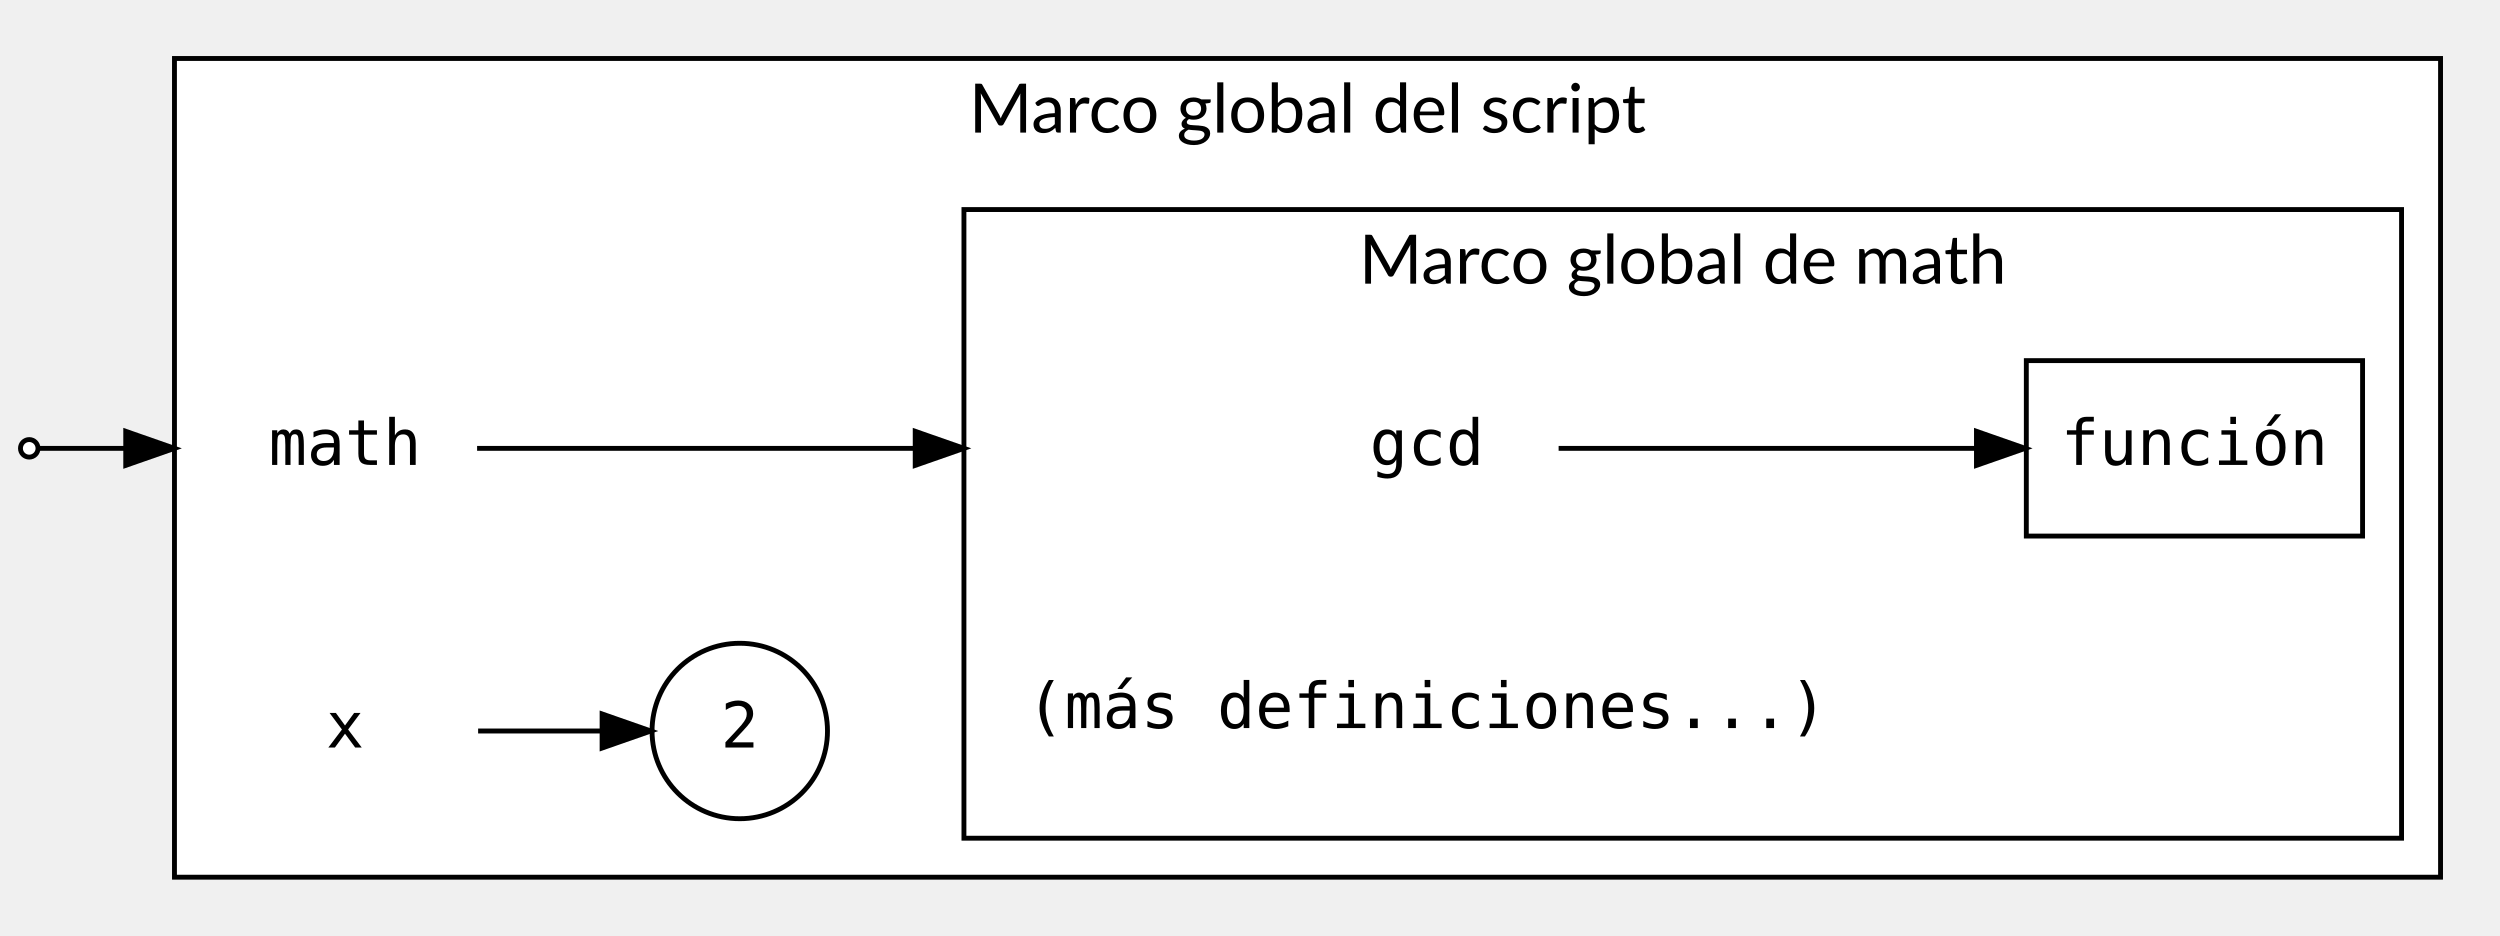
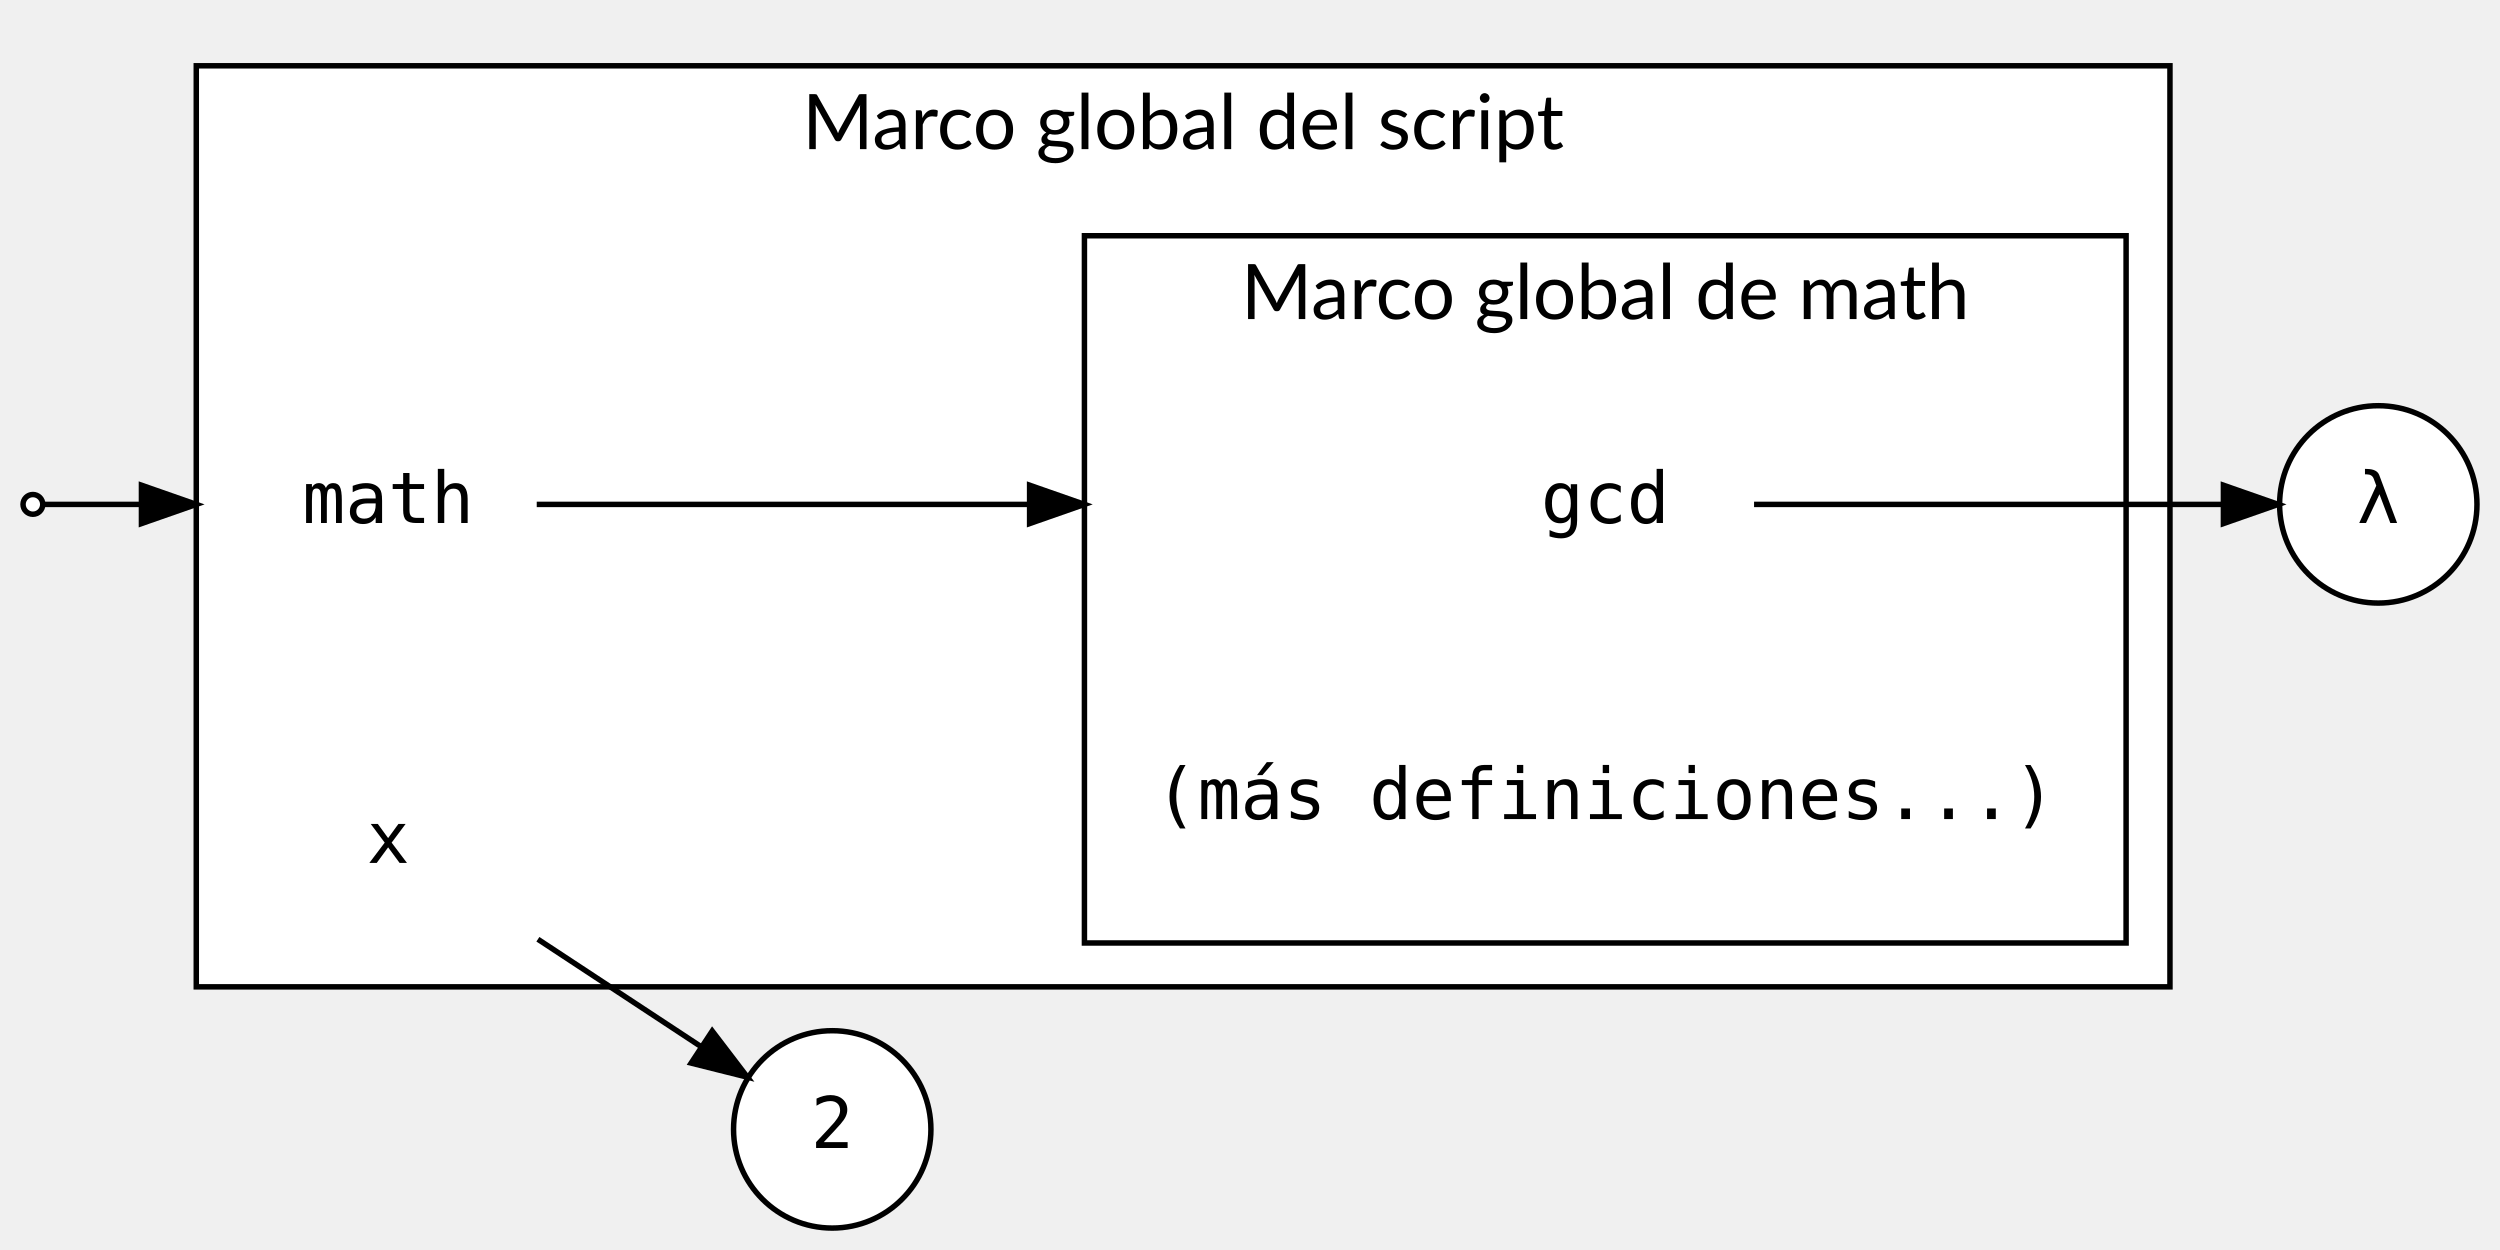
- <svg xmlns="http://www.w3.org/2000/svg" width="513pt" height="192pt" viewBox="0.00 0.00 512.60 192.00">
-   <g id="graph0" class="graph" transform="scale(1 1) rotate(0) translate(4 188)">
+ <svg xmlns="http://www.w3.org/2000/svg" width="456pt" height="228pt" viewBox="0.00 0.00 455.60 228.00">
+   <g id="graph0" class="graph" transform="scale(1 1) rotate(0) translate(4 224)">
    <g id="clust1" class="cluster">
-       <polygon fill="white" stroke="black" points="31.6,-8 31.6,-176 496.6,-176 496.6,-8 31.6,-8" />
-       <text text-anchor="middle" x="264.1" y="-160.8" font-family="Lato" font-size="14.00">Marco global del script</text>
+       <polygon fill="white" stroke="black" points="31.6,-44 31.6,-212 391.6,-212 391.6,-44 31.6,-44" />
+       <text text-anchor="middle" x="211.6" y="-196.8" font-family="Lato" font-size="14.00">Marco global del script</text>
    </g>
    <g id="clust2" class="cluster">
-       <polygon fill="white" stroke="black" points="193.6,-16 193.6,-145 488.6,-145 488.6,-16 193.6,-16" />
-       <text text-anchor="middle" x="341.1" y="-129.8" font-family="Lato" font-size="14.00">Marco global de math</text>
+       <polygon fill="white" stroke="black" points="193.6,-52 193.6,-181 383.6,-181 383.6,-52 193.6,-52" />
+       <text text-anchor="middle" x="288.6" y="-165.8" font-family="Lato" font-size="14.00">Marco global de math</text>
    </g>
    <g id="node1" class="node">
-       <polygon fill="transparent" stroke="transparent" points="315.6,-114 261.6,-114 261.6,-78 315.6,-78 315.6,-114" />
-       <text text-anchor="middle" x="288.6" y="-92.6" font-family="monospace" font-size="13.00">gcd</text>
+       <polygon fill="transparent" stroke="transparent" points="315.6,-150 261.6,-150 261.6,-114 315.6,-114 315.6,-150" />
+       <text text-anchor="middle" x="288.6" y="-128.6" font-family="monospace" font-size="13.00">gcd</text>
    </g>
    <g id="node5" class="node">
-       <polygon fill="white" stroke="black" points="480.6,-114 411.6,-114 411.6,-78 480.6,-78 480.6,-114" />
-       <text text-anchor="middle" x="446.1" y="-92.6" font-family="monospace" font-size="13.00">función</text>
+       <ellipse fill="white" stroke="black" cx="429.6" cy="-132" rx="18" ry="18" />
+       <text text-anchor="middle" x="429.6" y="-128.6" font-family="monospace" font-size="13.00">λ</text>
+     </g>
+     <g id="edge3" class="edge">
+       <path fill="none" stroke="black" d="M315.74,-132C340.13,-132 376.38,-132 401.17,-132" />
+       <polygon fill="black" stroke="black" points="401.35,-135.5 411.35,-132 401.35,-128.5 401.35,-135.5" />
+     </g>
+     <g id="node2" class="node">
+       <polygon fill="transparent" stroke="transparent" points="93.6,-150 39.6,-150 39.6,-114 93.6,-114 93.6,-150" />
+       <text text-anchor="middle" x="66.6" y="-128.6" font-family="monospace" font-size="13.00">math</text>
    </g>
    <g id="edge1" class="edge">
-       <path fill="none" stroke="black" d="M315.63,-96C338.93,-96 373.59,-96 401.18,-96" />
-       <polygon fill="black" stroke="black" points="401.37,-99.5 411.37,-96 401.37,-92.5 401.37,-99.5" />
+       <path fill="none" stroke="black" d="M93.7,-132C116.15,-132 150.09,-132 183.32,-132" />
+       <polygon fill="black" stroke="black" points="183.6,-135.5 193.6,-132 183.6,-128.5 183.6,-135.5" />
    </g>
-     <g id="node2" class="node">
-       <polygon fill="transparent" stroke="transparent" points="93.6,-114 39.6,-114 39.6,-78 93.6,-78 93.6,-114" />
-       <text text-anchor="middle" x="66.6" y="-92.6" font-family="monospace" font-size="13.00">math</text>
+     <g id="node3" class="node">
+       <polygon fill="transparent" stroke="transparent" points="93.6,-88 39.6,-88 39.6,-52 93.6,-52 93.6,-88" />
+       <text text-anchor="middle" x="66.6" y="-66.6" font-family="monospace" font-size="13.00">x</text>
+     </g>
+     <g id="node4" class="node">
+       <ellipse fill="white" stroke="black" cx="147.6" cy="-18" rx="18" ry="18" />
+       <text text-anchor="middle" x="147.6" y="-14.6" font-family="monospace" font-size="13.00">2</text>
    </g>
    <g id="edge2" class="edge">
-       <path fill="none" stroke="black" d="M93.7,-96C116.15,-96 150.09,-96 183.32,-96" />
-       <polygon fill="black" stroke="black" points="183.6,-99.5 193.6,-96 183.6,-92.5 183.6,-99.5" />
-     </g>
-     <g id="node3" class="node">
-       <polygon fill="transparent" stroke="transparent" points="93.6,-56 39.6,-56 39.6,-20 93.6,-20 93.6,-56" />
-       <text text-anchor="middle" x="66.6" y="-34.6" font-family="monospace" font-size="13.00">x</text>
-     </g>
-     <g id="node4" class="node">
-       <ellipse fill="white" stroke="black" cx="147.6" cy="-38" rx="18" ry="18" />
-       <text text-anchor="middle" x="147.6" y="-34.6" font-family="monospace" font-size="13.00">2</text>
-     </g>
-     <g id="edge3" class="edge">
-       <path fill="none" stroke="black" d="M93.91,-38C102.02,-38 110.97,-38 119.16,-38" />
-       <polygon fill="black" stroke="black" points="119.35,-41.5 129.35,-38 119.35,-34.5 119.35,-41.5" />
+       <path fill="none" stroke="black" d="M93.91,-52.68C103.57,-46.33 114.42,-39.18 123.75,-33.04" />
+       <polygon fill="black" stroke="black" points="125.71,-35.94 132.14,-27.52 121.86,-30.09 125.71,-35.94" />
    </g>
    <g id="node6" class="node">
-       <polygon fill="transparent" stroke="transparent" points="375.6,-60 201.6,-60 201.6,-24 375.6,-24 375.6,-60" />
-       <text text-anchor="middle" x="288.6" y="-38.6" font-family="monospace" font-size="13.00">(más definiciones...)</text>
+       <polygon fill="transparent" stroke="transparent" points="375.6,-96 201.6,-96 201.6,-60 375.6,-60 375.6,-96" />
+       <text text-anchor="middle" x="288.6" y="-74.6" font-family="monospace" font-size="13.00">(más definiciones...)</text>
    </g>
    <g id="node7" class="node">
-       <ellipse fill="white" stroke="black" cx="1.8" cy="-96" rx="1.8" ry="1.8" />
+       <ellipse fill="white" stroke="black" cx="1.8" cy="-132" rx="1.8" ry="1.8" />
    </g>
    <g id="edge4" class="edge">
-       <path fill="none" stroke="black" d="M3.89,-96C7.24,-96 17.86,-96 29.37,-96" />
-       <polygon fill="black" stroke="black" points="21.6,-99.5 31.6,-96 21.6,-92.5 21.6,-99.5" />
+       <path fill="none" stroke="black" d="M3.89,-132C7.24,-132 17.86,-132 29.37,-132" />
+       <polygon fill="black" stroke="black" points="21.6,-135.5 31.6,-132 21.6,-128.5 21.6,-135.5" />
    </g>
  </g>
</svg>
